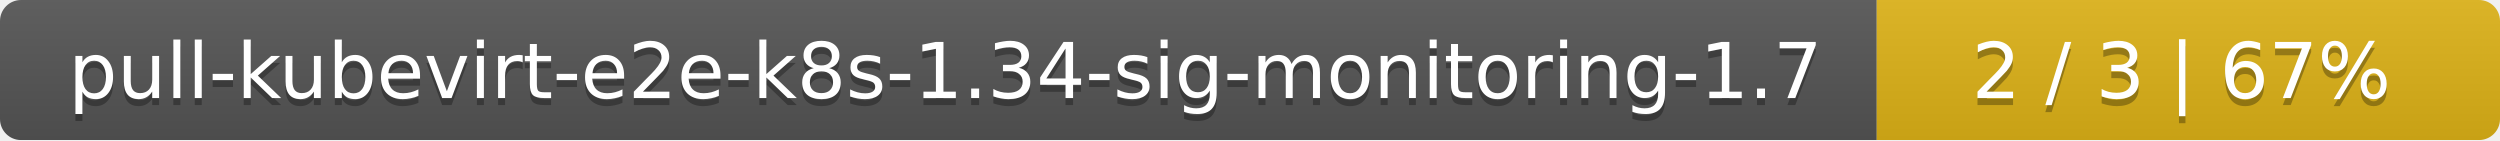
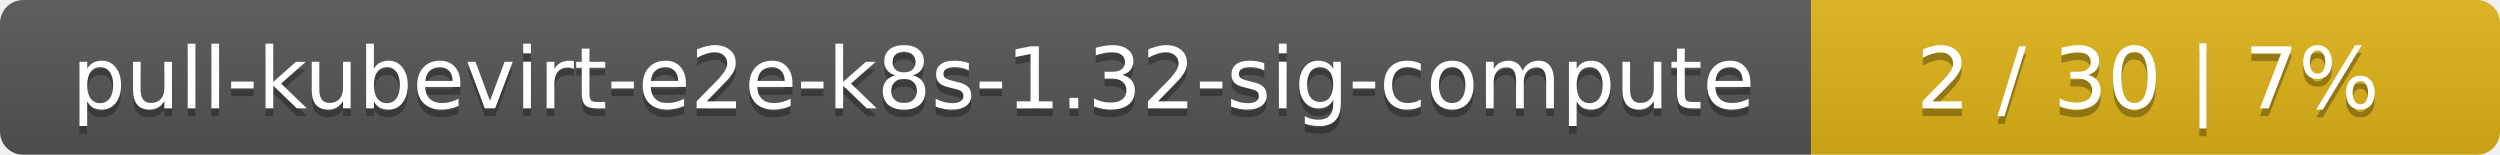
- <svg xmlns="http://www.w3.org/2000/svg" width="357" height="20">
+ <svg xmlns="http://www.w3.org/2000/svg" width="323" height="20">
  <linearGradient id="smooth" x2="0" y2="100%">
    <stop offset="0" stop-color="#bbb" stop-opacity=".1" />
    <stop offset="1" stop-opacity=".1" />
  </linearGradient>
  <mask id="round">
-     <rect width="357" height="20" rx="3" fill="#fff" />
+     <rect width="323" height="20" rx="3" fill="#fff" />
  </mask>
  <g mask="url(#round)">
-     <rect width="268" height="20" fill="#555" />
-     <rect x="268" width="89" height="20" fill="#dfb317" />
-     <rect width="357" height="20" fill="url(#smooth)" />
+     <rect width="234" height="20" fill="#555" />
+     <rect x="234" width="89" height="20" fill="#dfb317" />
+     <rect width="323" height="20" fill="url(#smooth)" />
  </g>
  <g fill="#fff" text-anchor="middle" font-family="DejaVu Sans,Verdana,Geneva,sans-serif" font-size="11">
-     <text x="135" y="15" fill="#010101" fill-opacity=".3">pull-kubevirt-e2e-k8s-1.34-sig-monitoring-1.7</text>
-     <text x="135" y="14">pull-kubevirt-e2e-k8s-1.34-sig-monitoring-1.7</text>
-     <text x="311.5" y="15" fill="#010101" fill-opacity=".3">2 / 3    |    67%</text>
-     <text x="311.5" y="14">2 / 3    |    67%</text>
+     <text x="118" y="15" fill="#010101" fill-opacity=".3">pull-kubevirt-e2e-k8s-1.32-sig-compute</text>
+     <text x="118" y="14">pull-kubevirt-e2e-k8s-1.32-sig-compute</text>
+     <text x="277.5" y="15" fill="#010101" fill-opacity=".3">2 / 30    |    7%</text>
+     <text x="277.5" y="14">2 / 30    |    7%</text>
  </g>
</svg>
